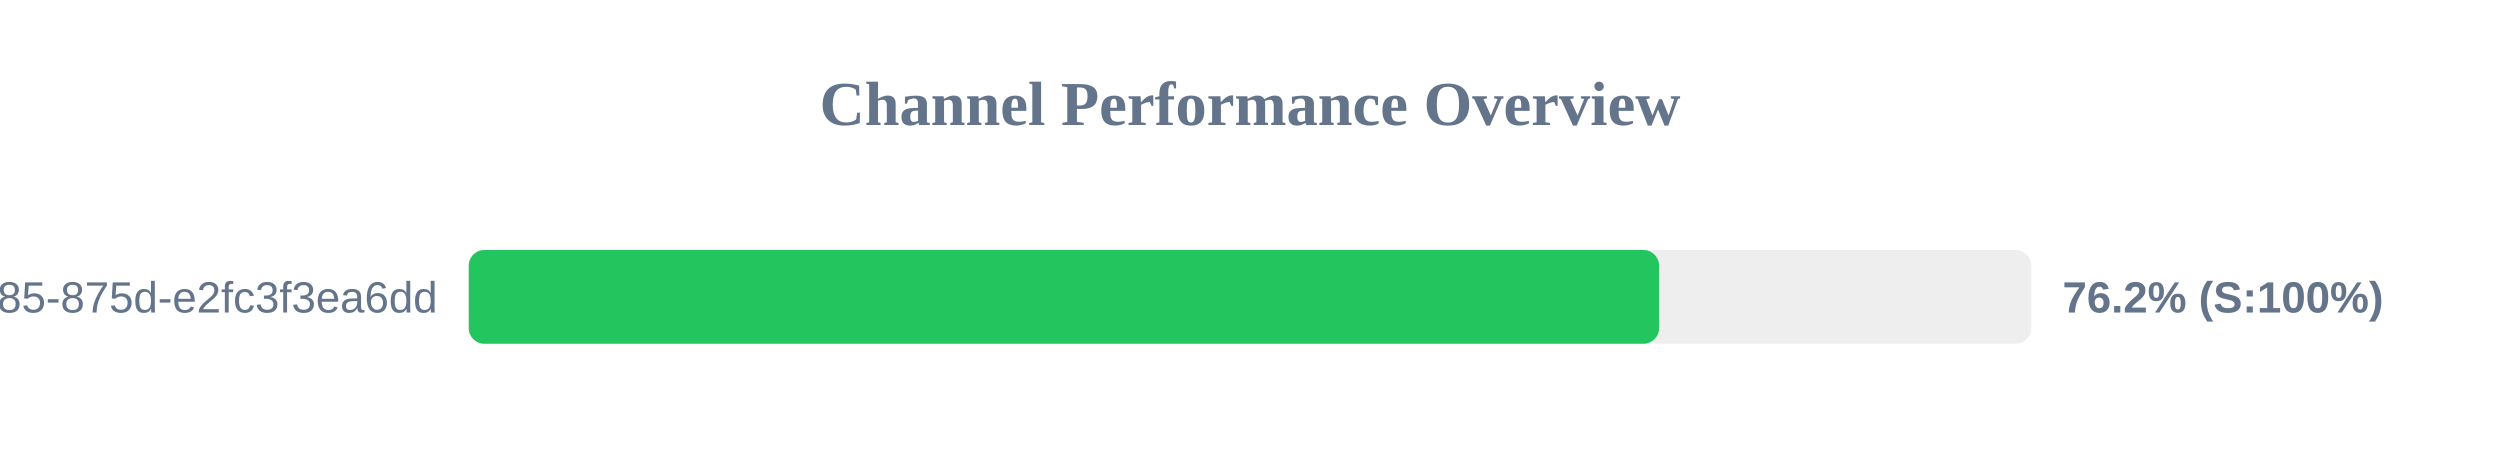
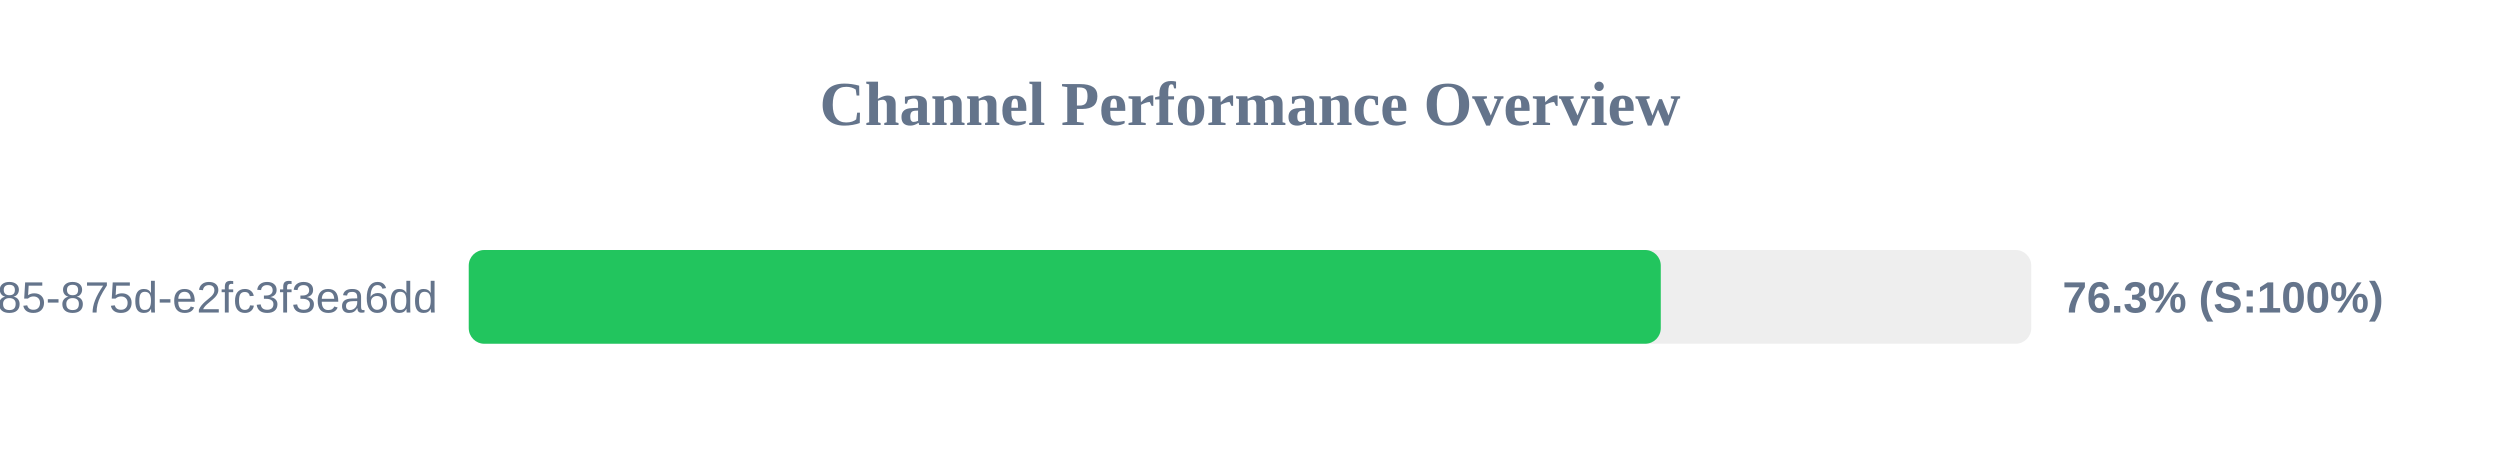
<svg xmlns="http://www.w3.org/2000/svg" width="800" height="150" version="1.1">
  <style>
        .row { font: 14px Arial; fill: #64748b; }
        .score { font: bold 14px Arial; fill: #64748b; }
    </style>
  <text x="400" y="40" text-anchor="middle" font-size="20px" font-weight="bold" fill="#64748b">Channel Performance Overview</text>
  <rect x="150" y="80" width="500" height="30" fill="#eee" rx="5" />
-   <rect x="150" y="80" width="380.9" height="30" fill="#22c55e" rx="5" />
+   <rect x="150" y="80" width="381.45" height="30" fill="#22c55e" rx="5" />
  <text x="140" y="100" text-anchor="end" class="row">?uuid=1045aedf-053c-4585-875d-e2fc3f3ea6dd</text>
-   <text x="660" y="100" text-anchor="start" class="score">76.2% (S:100%)</text>
+   <text x="660" y="100" text-anchor="start" class="score">76.3% (S:100%)</text>
</svg>
